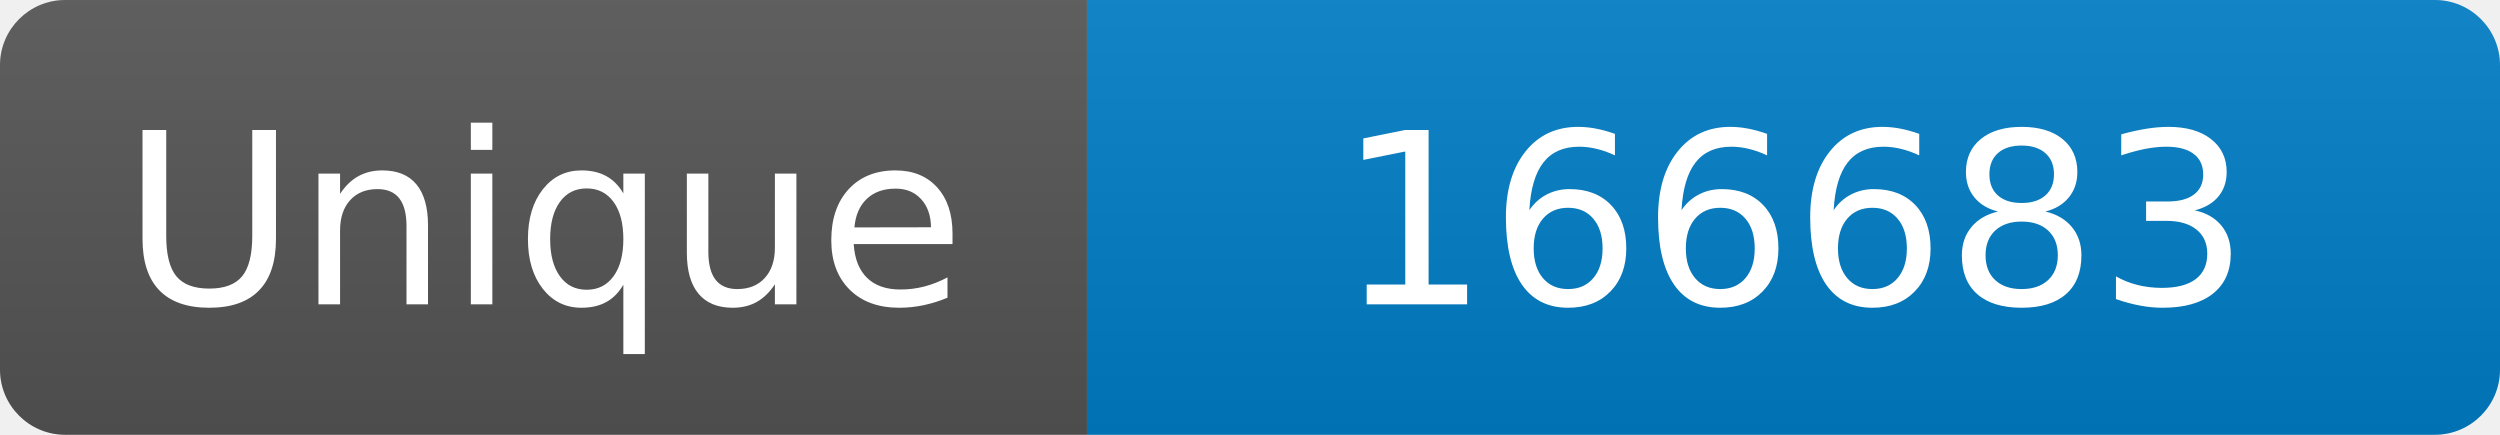
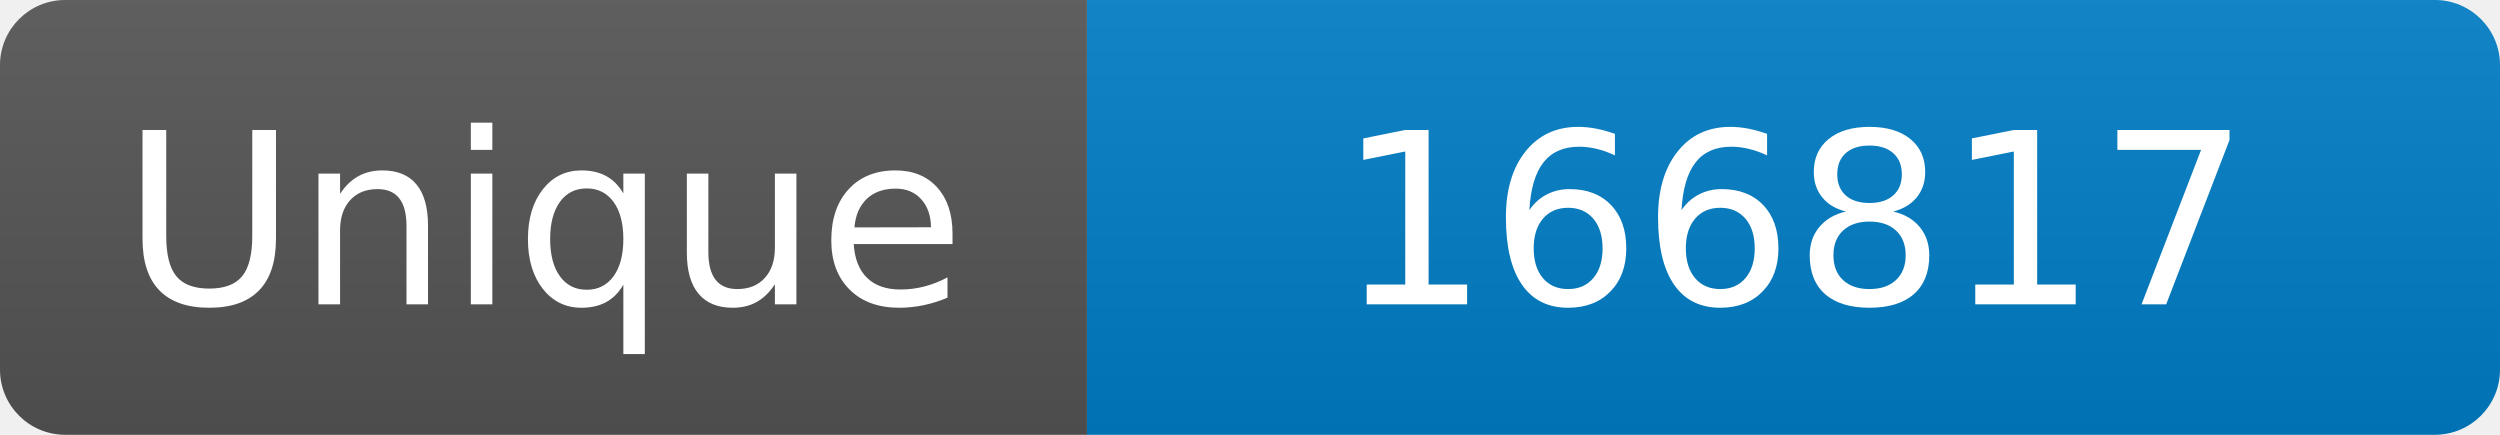
<svg xmlns="http://www.w3.org/2000/svg" width="115" height="20" role="img" aria-label="Maintained?: yes">
  <linearGradient id="s" x2="0" y2="100%">
    <stop offset="0" stop-color="#bbb" stop-opacity=".1" />
    <stop offset="1" stop-opacity=".1" />
  </linearGradient>
  <clipPath id="r">
    <rect width="115" height="20" rx="3" fill="#fff" />
  </clipPath>
  <g clip-path="url(#r)">
    <rect width="50" height="20" fill="#555" />
    <rect x="50" width="160" height="20" fill="#007ec6" />
    <rect width="115" height="20" fill="url(#s)" />
  </g>
  <g fill="#fff" text-anchor="middle" font-family="Verdana,Geneva,DejaVu Sans,sans-serif" font-size="110">
    <text x="250" y="140" transform="scale(.1)" fill="#fff">Unique</text>
-     <text x="825" y="140" transform="scale(.1)" fill="#fff">166683</text>
+     <text x="825" y="140" transform="scale(.1)" fill="#fff">166817</text>
  </g>
</svg>
